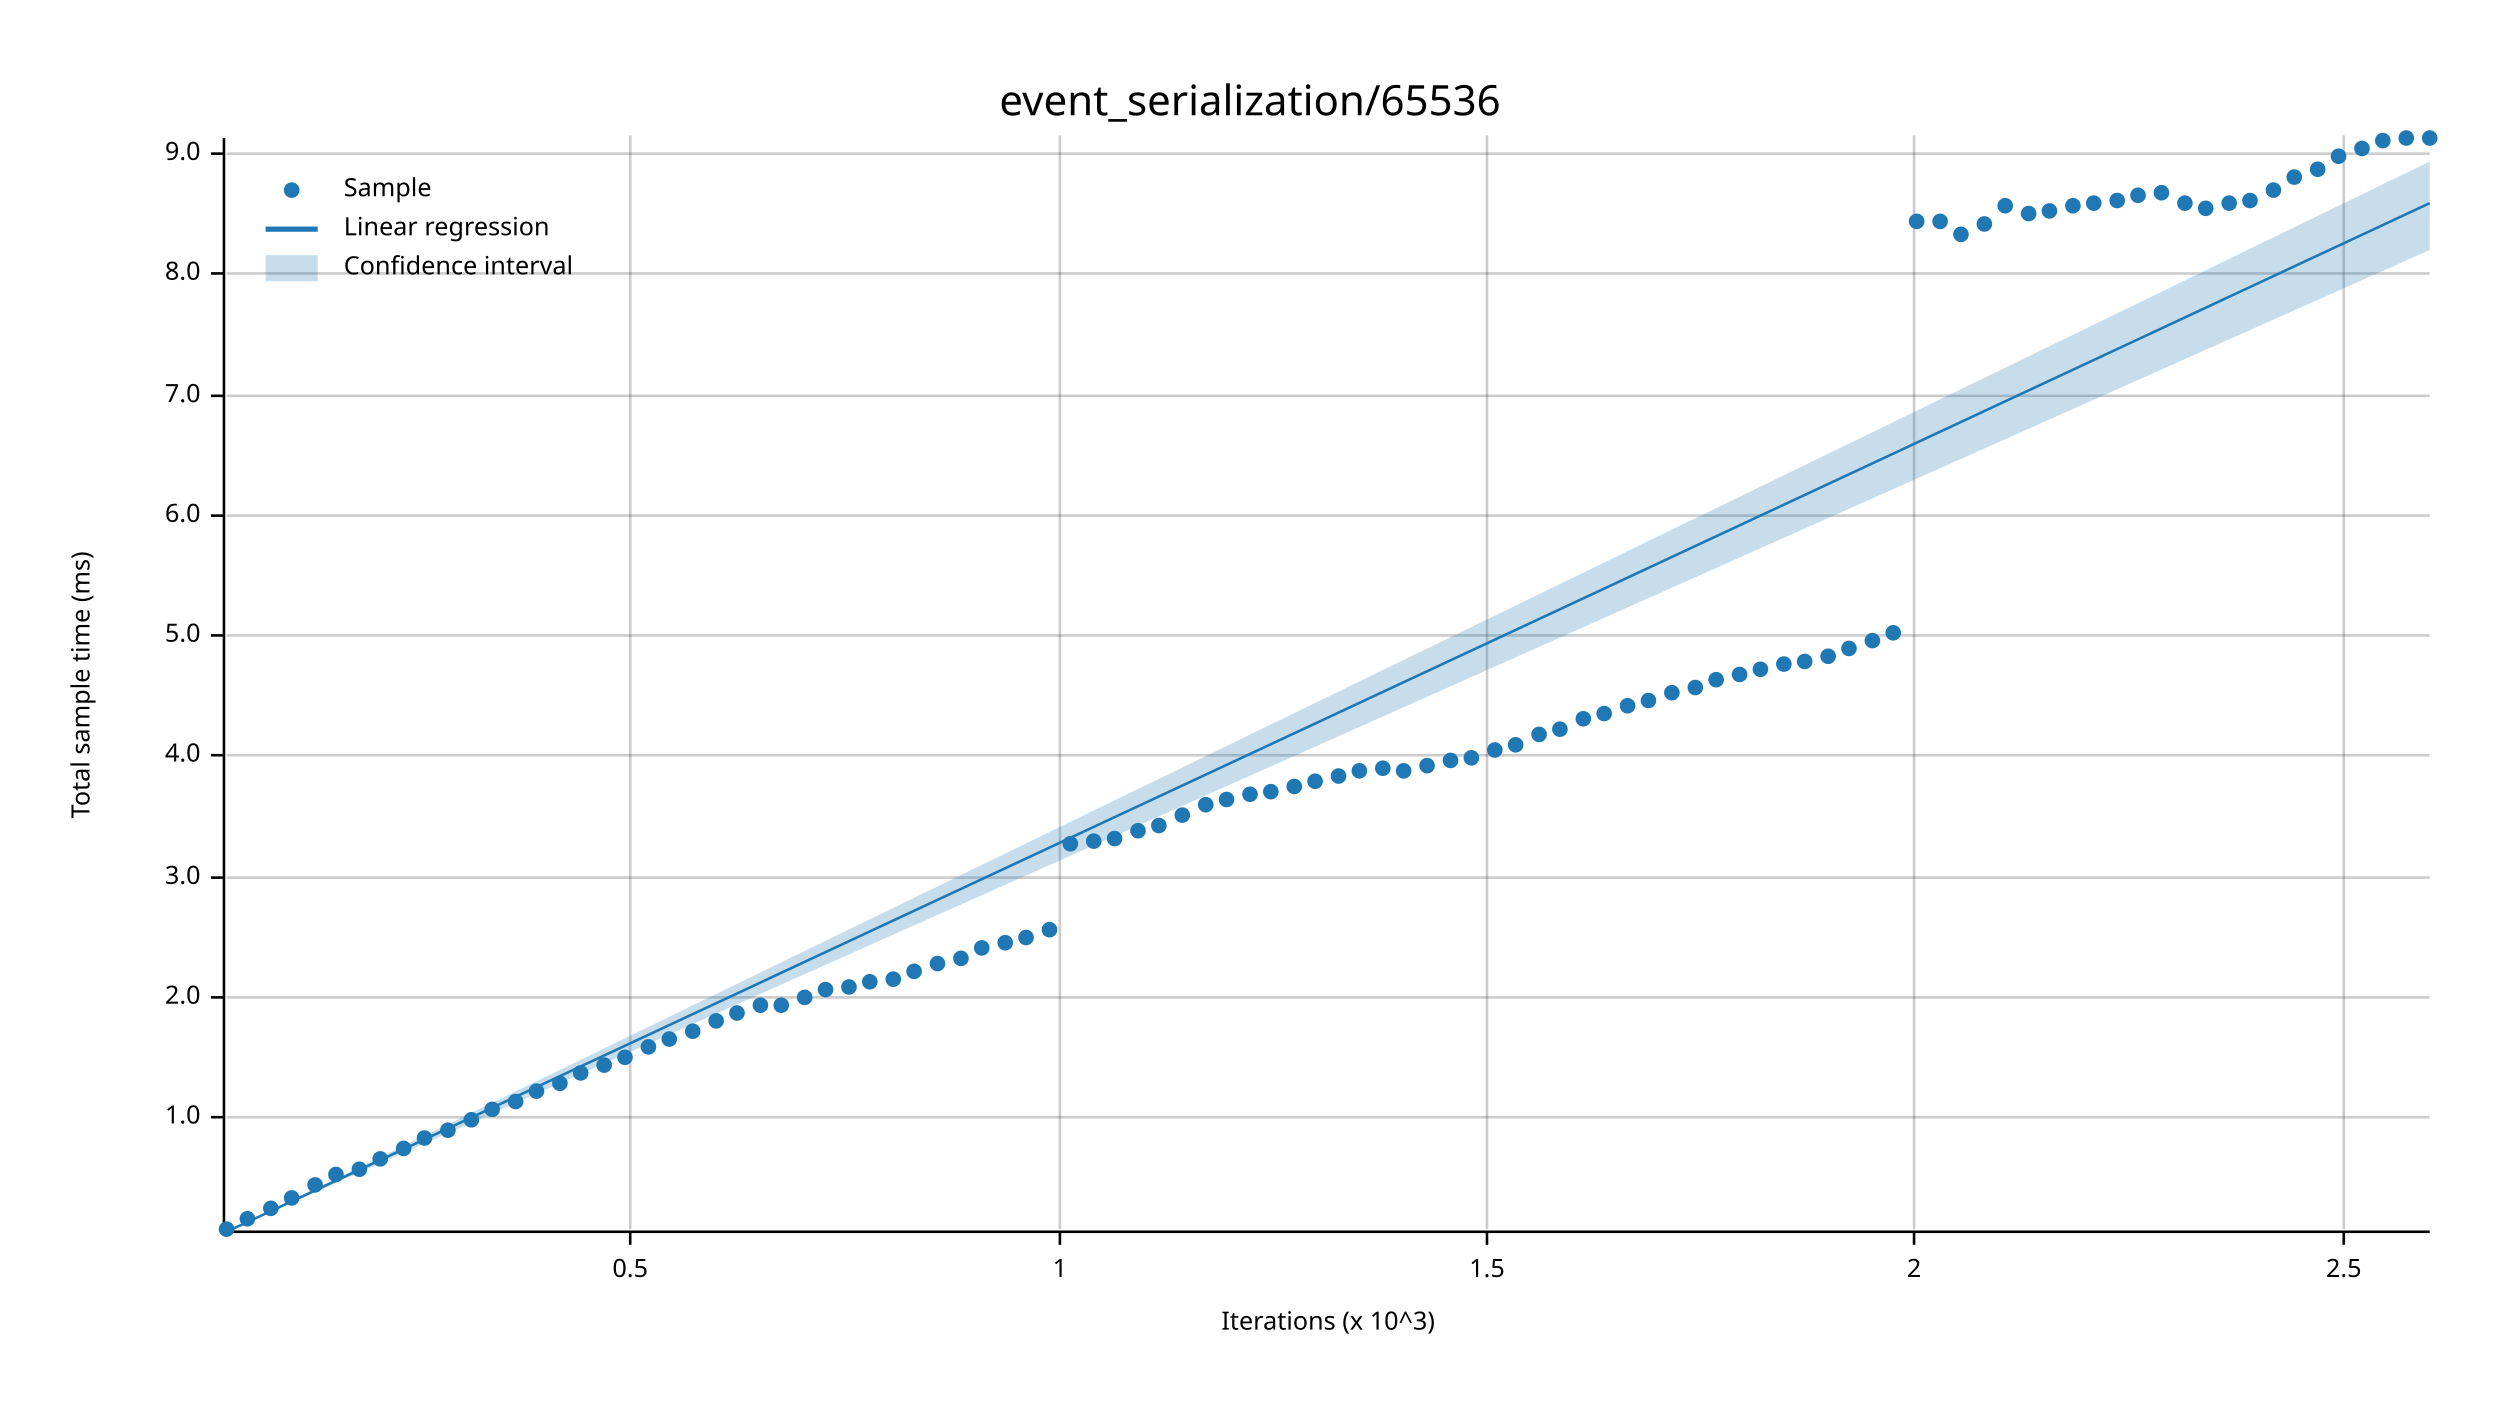
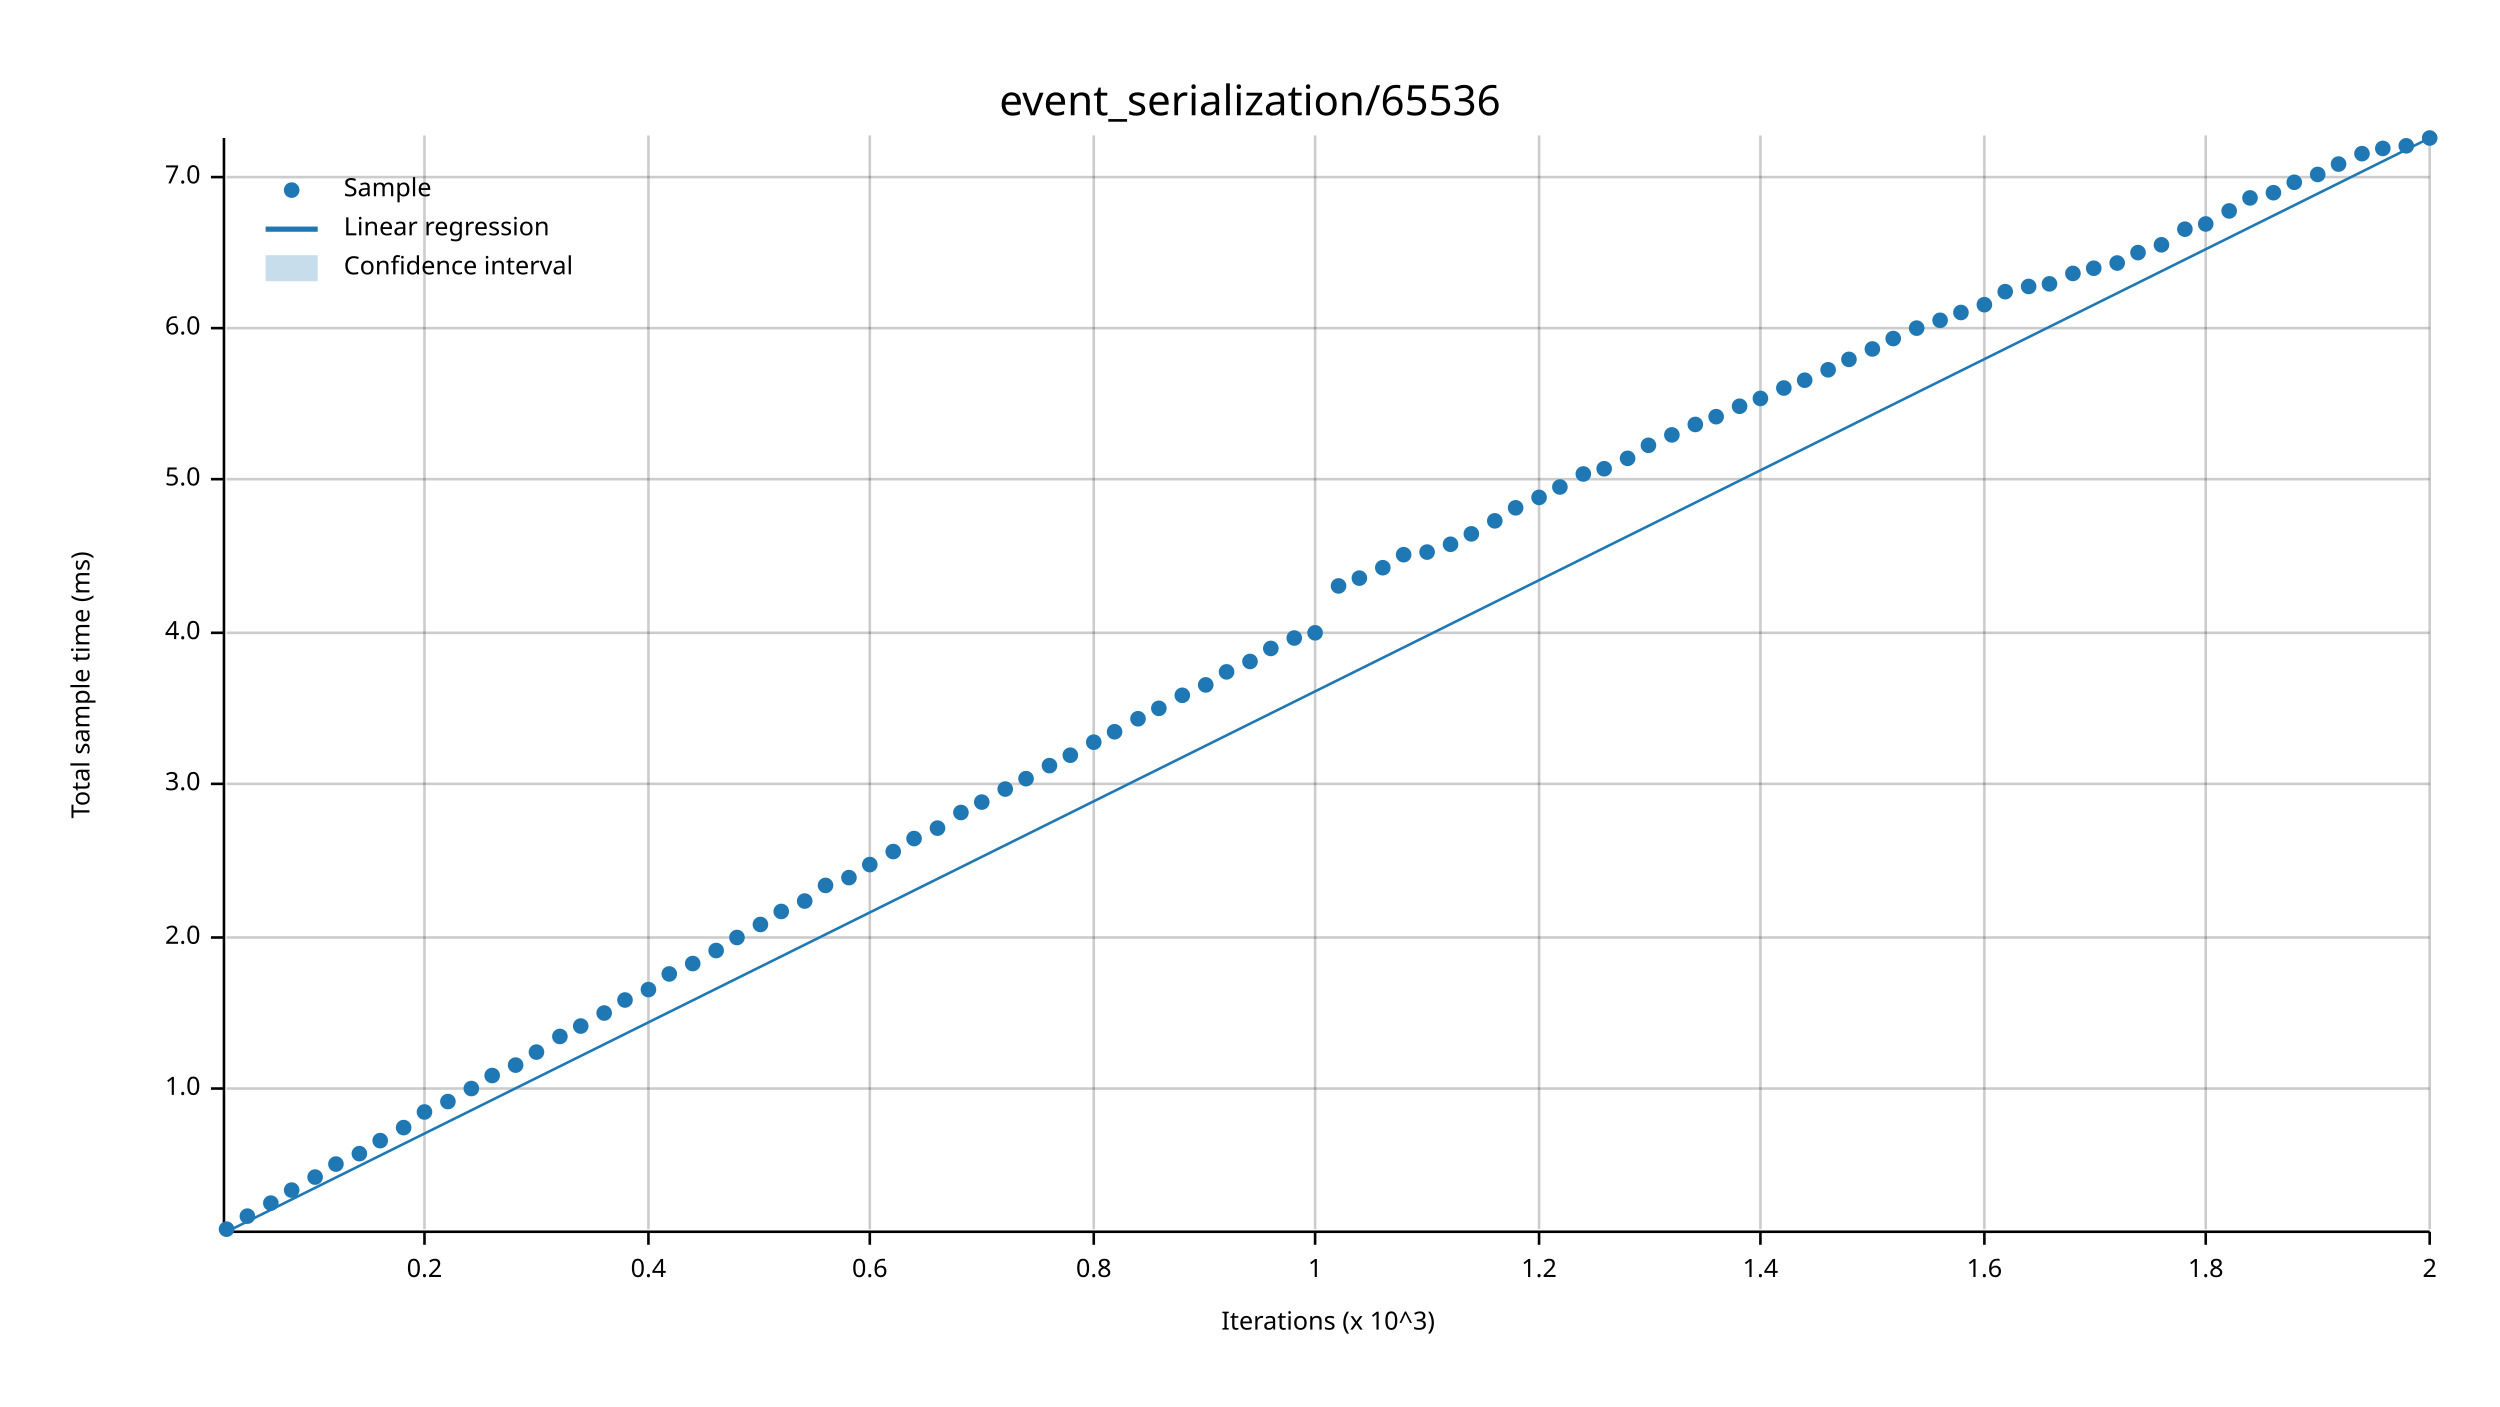
<svg xmlns="http://www.w3.org/2000/svg" width="960" height="540" viewBox="0 0 960 540">
  <text x="480" y="32" dy="0.76em" text-anchor="middle" font-family="sans-serif" font-size="16.129" opacity="1" fill="#000000">
event_serialization/65536
</text>
  <text x="27" y="263" dy="0.76em" text-anchor="middle" font-family="sans-serif" font-size="9.677" opacity="1" fill="#000000" transform="rotate(270, 27, 263)">
Total sample time (ms)
</text>
  <text x="510" y="513" dy="-0.5ex" text-anchor="middle" font-family="sans-serif" font-size="9.677" opacity="1" fill="#000000">
Iterations (x 10^3)
</text>
-   <line opacity="0.2" stroke="#000000" stroke-width="1" x1="242" y1="472" x2="242" y2="52" />
-   <line opacity="0.2" stroke="#000000" stroke-width="1" x1="407" y1="472" x2="407" y2="52" />
-   <line opacity="0.2" stroke="#000000" stroke-width="1" x1="571" y1="472" x2="571" y2="52" />
-   <line opacity="0.2" stroke="#000000" stroke-width="1" x1="735" y1="472" x2="735" y2="52" />
-   <line opacity="0.2" stroke="#000000" stroke-width="1" x1="900" y1="472" x2="900" y2="52" />
-   <line opacity="0.2" stroke="#000000" stroke-width="1" x1="87" y1="429" x2="933" y2="429" />
-   <line opacity="0.2" stroke="#000000" stroke-width="1" x1="87" y1="383" x2="933" y2="383" />
-   <line opacity="0.2" stroke="#000000" stroke-width="1" x1="87" y1="337" x2="933" y2="337" />
-   <line opacity="0.2" stroke="#000000" stroke-width="1" x1="87" y1="290" x2="933" y2="290" />
-   <line opacity="0.2" stroke="#000000" stroke-width="1" x1="87" y1="244" x2="933" y2="244" />
-   <line opacity="0.2" stroke="#000000" stroke-width="1" x1="87" y1="198" x2="933" y2="198" />
-   <line opacity="0.2" stroke="#000000" stroke-width="1" x1="87" y1="152" x2="933" y2="152" />
-   <line opacity="0.2" stroke="#000000" stroke-width="1" x1="87" y1="105" x2="933" y2="105" />
-   <line opacity="0.2" stroke="#000000" stroke-width="1" x1="87" y1="59" x2="933" y2="59" />
+   <line opacity="0.2" stroke="#000000" stroke-width="1" x1="163" y1="472" x2="163" y2="52" />
+   <line opacity="0.2" stroke="#000000" stroke-width="1" x1="249" y1="472" x2="249" y2="52" />
+   <line opacity="0.2" stroke="#000000" stroke-width="1" x1="334" y1="472" x2="334" y2="52" />
+   <line opacity="0.2" stroke="#000000" stroke-width="1" x1="420" y1="472" x2="420" y2="52" />
+   <line opacity="0.2" stroke="#000000" stroke-width="1" x1="505" y1="472" x2="505" y2="52" />
+   <line opacity="0.2" stroke="#000000" stroke-width="1" x1="591" y1="472" x2="591" y2="52" />
+   <line opacity="0.2" stroke="#000000" stroke-width="1" x1="676" y1="472" x2="676" y2="52" />
+   <line opacity="0.2" stroke="#000000" stroke-width="1" x1="762" y1="472" x2="762" y2="52" />
+   <line opacity="0.2" stroke="#000000" stroke-width="1" x1="847" y1="472" x2="847" y2="52" />
+   <line opacity="0.2" stroke="#000000" stroke-width="1" x1="933" y1="472" x2="933" y2="52" />
+   <line opacity="0.2" stroke="#000000" stroke-width="1" x1="87" y1="418" x2="933" y2="418" />
+   <line opacity="0.2" stroke="#000000" stroke-width="1" x1="87" y1="360" x2="933" y2="360" />
+   <line opacity="0.2" stroke="#000000" stroke-width="1" x1="87" y1="301" x2="933" y2="301" />
+   <line opacity="0.2" stroke="#000000" stroke-width="1" x1="87" y1="243" x2="933" y2="243" />
+   <line opacity="0.2" stroke="#000000" stroke-width="1" x1="87" y1="184" x2="933" y2="184" />
+   <line opacity="0.2" stroke="#000000" stroke-width="1" x1="87" y1="126" x2="933" y2="126" />
+   <line opacity="0.2" stroke="#000000" stroke-width="1" x1="87" y1="68" x2="933" y2="68" />
  <polyline fill="none" opacity="1" stroke="#000000" stroke-width="1" points="86,53 86,473 " />
-   <text x="77" y="429" dy="0.5ex" text-anchor="end" font-family="sans-serif" font-size="9.677" opacity="1" fill="#000000">
+   <text x="77" y="418" dy="0.5ex" text-anchor="end" font-family="sans-serif" font-size="9.677" opacity="1" fill="#000000">
1.0
</text>
-   <polyline fill="none" opacity="1" stroke="#000000" stroke-width="1" points="81,429 86,429 " />
-   <text x="77" y="383" dy="0.5ex" text-anchor="end" font-family="sans-serif" font-size="9.677" opacity="1" fill="#000000">
+   <polyline fill="none" opacity="1" stroke="#000000" stroke-width="1" points="81,418 86,418 " />
+   <text x="77" y="360" dy="0.5ex" text-anchor="end" font-family="sans-serif" font-size="9.677" opacity="1" fill="#000000">
2.0
</text>
-   <polyline fill="none" opacity="1" stroke="#000000" stroke-width="1" points="81,383 86,383 " />
-   <text x="77" y="337" dy="0.5ex" text-anchor="end" font-family="sans-serif" font-size="9.677" opacity="1" fill="#000000">
+   <polyline fill="none" opacity="1" stroke="#000000" stroke-width="1" points="81,360 86,360 " />
+   <text x="77" y="301" dy="0.5ex" text-anchor="end" font-family="sans-serif" font-size="9.677" opacity="1" fill="#000000">
3.0
</text>
-   <polyline fill="none" opacity="1" stroke="#000000" stroke-width="1" points="81,337 86,337 " />
-   <text x="77" y="290" dy="0.5ex" text-anchor="end" font-family="sans-serif" font-size="9.677" opacity="1" fill="#000000">
+   <polyline fill="none" opacity="1" stroke="#000000" stroke-width="1" points="81,301 86,301 " />
+   <text x="77" y="243" dy="0.5ex" text-anchor="end" font-family="sans-serif" font-size="9.677" opacity="1" fill="#000000">
4.0
</text>
-   <polyline fill="none" opacity="1" stroke="#000000" stroke-width="1" points="81,290 86,290 " />
-   <text x="77" y="244" dy="0.5ex" text-anchor="end" font-family="sans-serif" font-size="9.677" opacity="1" fill="#000000">
+   <polyline fill="none" opacity="1" stroke="#000000" stroke-width="1" points="81,243 86,243 " />
+   <text x="77" y="184" dy="0.5ex" text-anchor="end" font-family="sans-serif" font-size="9.677" opacity="1" fill="#000000">
5.0
</text>
-   <polyline fill="none" opacity="1" stroke="#000000" stroke-width="1" points="81,244 86,244 " />
-   <text x="77" y="198" dy="0.5ex" text-anchor="end" font-family="sans-serif" font-size="9.677" opacity="1" fill="#000000">
+   <polyline fill="none" opacity="1" stroke="#000000" stroke-width="1" points="81,184 86,184 " />
+   <text x="77" y="126" dy="0.5ex" text-anchor="end" font-family="sans-serif" font-size="9.677" opacity="1" fill="#000000">
6.0
</text>
-   <polyline fill="none" opacity="1" stroke="#000000" stroke-width="1" points="81,198 86,198 " />
-   <text x="77" y="152" dy="0.5ex" text-anchor="end" font-family="sans-serif" font-size="9.677" opacity="1" fill="#000000">
+   <polyline fill="none" opacity="1" stroke="#000000" stroke-width="1" points="81,126 86,126 " />
+   <text x="77" y="68" dy="0.5ex" text-anchor="end" font-family="sans-serif" font-size="9.677" opacity="1" fill="#000000">
7.0
</text>
-   <polyline fill="none" opacity="1" stroke="#000000" stroke-width="1" points="81,152 86,152 " />
-   <text x="77" y="105" dy="0.5ex" text-anchor="end" font-family="sans-serif" font-size="9.677" opacity="1" fill="#000000">
- 8.0
- </text>
-   <polyline fill="none" opacity="1" stroke="#000000" stroke-width="1" points="81,105 86,105 " />
-   <text x="77" y="59" dy="0.5ex" text-anchor="end" font-family="sans-serif" font-size="9.677" opacity="1" fill="#000000">
- 9.0
- </text>
-   <polyline fill="none" opacity="1" stroke="#000000" stroke-width="1" points="81,59 86,59 " />
+   <polyline fill="none" opacity="1" stroke="#000000" stroke-width="1" points="81,68 86,68 " />
  <polyline fill="none" opacity="1" stroke="#000000" stroke-width="1" points="87,473 933,473 " />
-   <text x="242" y="483" dy="0.76em" text-anchor="middle" font-family="sans-serif" font-size="9.677" opacity="1" fill="#000000">
- 0.5
- </text>
-   <polyline fill="none" opacity="1" stroke="#000000" stroke-width="1" points="242,473 242,478 " />
-   <text x="407" y="483" dy="0.76em" text-anchor="middle" font-family="sans-serif" font-size="9.677" opacity="1" fill="#000000">
+   <text x="163" y="483" dy="0.76em" text-anchor="middle" font-family="sans-serif" font-size="9.677" opacity="1" fill="#000000">
+ 0.2
+ </text>
+   <polyline fill="none" opacity="1" stroke="#000000" stroke-width="1" points="163,473 163,478 " />
+   <text x="249" y="483" dy="0.76em" text-anchor="middle" font-family="sans-serif" font-size="9.677" opacity="1" fill="#000000">
+ 0.4
+ </text>
+   <polyline fill="none" opacity="1" stroke="#000000" stroke-width="1" points="249,473 249,478 " />
+   <text x="334" y="483" dy="0.76em" text-anchor="middle" font-family="sans-serif" font-size="9.677" opacity="1" fill="#000000">
+ 0.6
+ </text>
+   <polyline fill="none" opacity="1" stroke="#000000" stroke-width="1" points="334,473 334,478 " />
+   <text x="420" y="483" dy="0.76em" text-anchor="middle" font-family="sans-serif" font-size="9.677" opacity="1" fill="#000000">
+ 0.8
+ </text>
+   <polyline fill="none" opacity="1" stroke="#000000" stroke-width="1" points="420,473 420,478 " />
+   <text x="505" y="483" dy="0.76em" text-anchor="middle" font-family="sans-serif" font-size="9.677" opacity="1" fill="#000000">
1
</text>
-   <polyline fill="none" opacity="1" stroke="#000000" stroke-width="1" points="407,473 407,478 " />
-   <text x="571" y="483" dy="0.76em" text-anchor="middle" font-family="sans-serif" font-size="9.677" opacity="1" fill="#000000">
- 1.5
- </text>
-   <polyline fill="none" opacity="1" stroke="#000000" stroke-width="1" points="571,473 571,478 " />
-   <text x="735" y="483" dy="0.76em" text-anchor="middle" font-family="sans-serif" font-size="9.677" opacity="1" fill="#000000">
+   <polyline fill="none" opacity="1" stroke="#000000" stroke-width="1" points="505,473 505,478 " />
+   <text x="591" y="483" dy="0.76em" text-anchor="middle" font-family="sans-serif" font-size="9.677" opacity="1" fill="#000000">
+ 1.2
+ </text>
+   <polyline fill="none" opacity="1" stroke="#000000" stroke-width="1" points="591,473 591,478 " />
+   <text x="676" y="483" dy="0.76em" text-anchor="middle" font-family="sans-serif" font-size="9.677" opacity="1" fill="#000000">
+ 1.4
+ </text>
+   <polyline fill="none" opacity="1" stroke="#000000" stroke-width="1" points="676,473 676,478 " />
+   <text x="762" y="483" dy="0.76em" text-anchor="middle" font-family="sans-serif" font-size="9.677" opacity="1" fill="#000000">
+ 1.6
+ </text>
+   <polyline fill="none" opacity="1" stroke="#000000" stroke-width="1" points="762,473 762,478 " />
+   <text x="847" y="483" dy="0.76em" text-anchor="middle" font-family="sans-serif" font-size="9.677" opacity="1" fill="#000000">
+ 1.8
+ </text>
+   <polyline fill="none" opacity="1" stroke="#000000" stroke-width="1" points="847,473 847,478 " />
+   <text x="933" y="483" dy="0.76em" text-anchor="middle" font-family="sans-serif" font-size="9.677" opacity="1" fill="#000000">
2
</text>
-   <polyline fill="none" opacity="1" stroke="#000000" stroke-width="1" points="735,473 735,478 " />
-   <text x="900" y="483" dy="0.76em" text-anchor="middle" font-family="sans-serif" font-size="9.677" opacity="1" fill="#000000">
- 2.5
- </text>
-   <polyline fill="none" opacity="1" stroke="#000000" stroke-width="1" points="900,473 900,478 " />
+   <polyline fill="none" opacity="1" stroke="#000000" stroke-width="1" points="933,473 933,478 " />
  <circle cx="87" cy="472" r="3" opacity="1" fill="#1F78B4" stroke="none" stroke-width="1" />
-   <circle cx="95" cy="468" r="3" opacity="1" fill="#1F78B4" stroke="none" stroke-width="1" />
-   <circle cx="104" cy="464" r="3" opacity="1" fill="#1F78B4" stroke="none" stroke-width="1" />
-   <circle cx="112" cy="460" r="3" opacity="1" fill="#1F78B4" stroke="none" stroke-width="1" />
-   <circle cx="121" cy="455" r="3" opacity="1" fill="#1F78B4" stroke="none" stroke-width="1" />
-   <circle cx="129" cy="451" r="3" opacity="1" fill="#1F78B4" stroke="none" stroke-width="1" />
-   <circle cx="138" cy="449" r="3" opacity="1" fill="#1F78B4" stroke="none" stroke-width="1" />
-   <circle cx="146" cy="445" r="3" opacity="1" fill="#1F78B4" stroke="none" stroke-width="1" />
-   <circle cx="155" cy="441" r="3" opacity="1" fill="#1F78B4" stroke="none" stroke-width="1" />
-   <circle cx="163" cy="437" r="3" opacity="1" fill="#1F78B4" stroke="none" stroke-width="1" />
-   <circle cx="172" cy="434" r="3" opacity="1" fill="#1F78B4" stroke="none" stroke-width="1" />
-   <circle cx="181" cy="430" r="3" opacity="1" fill="#1F78B4" stroke="none" stroke-width="1" />
-   <circle cx="189" cy="426" r="3" opacity="1" fill="#1F78B4" stroke="none" stroke-width="1" />
-   <circle cx="198" cy="423" r="3" opacity="1" fill="#1F78B4" stroke="none" stroke-width="1" />
-   <circle cx="206" cy="419" r="3" opacity="1" fill="#1F78B4" stroke="none" stroke-width="1" />
-   <circle cx="215" cy="416" r="3" opacity="1" fill="#1F78B4" stroke="none" stroke-width="1" />
-   <circle cx="223" cy="412" r="3" opacity="1" fill="#1F78B4" stroke="none" stroke-width="1" />
-   <circle cx="232" cy="409" r="3" opacity="1" fill="#1F78B4" stroke="none" stroke-width="1" />
-   <circle cx="240" cy="406" r="3" opacity="1" fill="#1F78B4" stroke="none" stroke-width="1" />
-   <circle cx="249" cy="402" r="3" opacity="1" fill="#1F78B4" stroke="none" stroke-width="1" />
-   <circle cx="257" cy="399" r="3" opacity="1" fill="#1F78B4" stroke="none" stroke-width="1" />
-   <circle cx="266" cy="396" r="3" opacity="1" fill="#1F78B4" stroke="none" stroke-width="1" />
-   <circle cx="275" cy="392" r="3" opacity="1" fill="#1F78B4" stroke="none" stroke-width="1" />
-   <circle cx="283" cy="389" r="3" opacity="1" fill="#1F78B4" stroke="none" stroke-width="1" />
-   <circle cx="292" cy="386" r="3" opacity="1" fill="#1F78B4" stroke="none" stroke-width="1" />
-   <circle cx="300" cy="386" r="3" opacity="1" fill="#1F78B4" stroke="none" stroke-width="1" />
-   <circle cx="309" cy="383" r="3" opacity="1" fill="#1F78B4" stroke="none" stroke-width="1" />
-   <circle cx="317" cy="380" r="3" opacity="1" fill="#1F78B4" stroke="none" stroke-width="1" />
-   <circle cx="326" cy="379" r="3" opacity="1" fill="#1F78B4" stroke="none" stroke-width="1" />
-   <circle cx="334" cy="377" r="3" opacity="1" fill="#1F78B4" stroke="none" stroke-width="1" />
-   <circle cx="343" cy="376" r="3" opacity="1" fill="#1F78B4" stroke="none" stroke-width="1" />
-   <circle cx="351" cy="373" r="3" opacity="1" fill="#1F78B4" stroke="none" stroke-width="1" />
-   <circle cx="360" cy="370" r="3" opacity="1" fill="#1F78B4" stroke="none" stroke-width="1" />
-   <circle cx="369" cy="368" r="3" opacity="1" fill="#1F78B4" stroke="none" stroke-width="1" />
-   <circle cx="377" cy="364" r="3" opacity="1" fill="#1F78B4" stroke="none" stroke-width="1" />
-   <circle cx="386" cy="362" r="3" opacity="1" fill="#1F78B4" stroke="none" stroke-width="1" />
-   <circle cx="394" cy="360" r="3" opacity="1" fill="#1F78B4" stroke="none" stroke-width="1" />
-   <circle cx="403" cy="357" r="3" opacity="1" fill="#1F78B4" stroke="none" stroke-width="1" />
-   <circle cx="411" cy="324" r="3" opacity="1" fill="#1F78B4" stroke="none" stroke-width="1" />
-   <circle cx="420" cy="323" r="3" opacity="1" fill="#1F78B4" stroke="none" stroke-width="1" />
-   <circle cx="428" cy="322" r="3" opacity="1" fill="#1F78B4" stroke="none" stroke-width="1" />
-   <circle cx="437" cy="319" r="3" opacity="1" fill="#1F78B4" stroke="none" stroke-width="1" />
-   <circle cx="445" cy="317" r="3" opacity="1" fill="#1F78B4" stroke="none" stroke-width="1" />
-   <circle cx="454" cy="313" r="3" opacity="1" fill="#1F78B4" stroke="none" stroke-width="1" />
-   <circle cx="463" cy="309" r="3" opacity="1" fill="#1F78B4" stroke="none" stroke-width="1" />
-   <circle cx="471" cy="307" r="3" opacity="1" fill="#1F78B4" stroke="none" stroke-width="1" />
-   <circle cx="480" cy="305" r="3" opacity="1" fill="#1F78B4" stroke="none" stroke-width="1" />
-   <circle cx="488" cy="304" r="3" opacity="1" fill="#1F78B4" stroke="none" stroke-width="1" />
-   <circle cx="497" cy="302" r="3" opacity="1" fill="#1F78B4" stroke="none" stroke-width="1" />
-   <circle cx="505" cy="300" r="3" opacity="1" fill="#1F78B4" stroke="none" stroke-width="1" />
-   <circle cx="514" cy="298" r="3" opacity="1" fill="#1F78B4" stroke="none" stroke-width="1" />
-   <circle cx="522" cy="296" r="3" opacity="1" fill="#1F78B4" stroke="none" stroke-width="1" />
-   <circle cx="531" cy="295" r="3" opacity="1" fill="#1F78B4" stroke="none" stroke-width="1" />
-   <circle cx="539" cy="296" r="3" opacity="1" fill="#1F78B4" stroke="none" stroke-width="1" />
-   <circle cx="548" cy="294" r="3" opacity="1" fill="#1F78B4" stroke="none" stroke-width="1" />
-   <circle cx="557" cy="292" r="3" opacity="1" fill="#1F78B4" stroke="none" stroke-width="1" />
-   <circle cx="565" cy="291" r="3" opacity="1" fill="#1F78B4" stroke="none" stroke-width="1" />
-   <circle cx="574" cy="288" r="3" opacity="1" fill="#1F78B4" stroke="none" stroke-width="1" />
-   <circle cx="582" cy="286" r="3" opacity="1" fill="#1F78B4" stroke="none" stroke-width="1" />
-   <circle cx="591" cy="282" r="3" opacity="1" fill="#1F78B4" stroke="none" stroke-width="1" />
-   <circle cx="599" cy="280" r="3" opacity="1" fill="#1F78B4" stroke="none" stroke-width="1" />
-   <circle cx="608" cy="276" r="3" opacity="1" fill="#1F78B4" stroke="none" stroke-width="1" />
-   <circle cx="616" cy="274" r="3" opacity="1" fill="#1F78B4" stroke="none" stroke-width="1" />
-   <circle cx="625" cy="271" r="3" opacity="1" fill="#1F78B4" stroke="none" stroke-width="1" />
-   <circle cx="633" cy="269" r="3" opacity="1" fill="#1F78B4" stroke="none" stroke-width="1" />
-   <circle cx="642" cy="266" r="3" opacity="1" fill="#1F78B4" stroke="none" stroke-width="1" />
-   <circle cx="651" cy="264" r="3" opacity="1" fill="#1F78B4" stroke="none" stroke-width="1" />
-   <circle cx="659" cy="261" r="3" opacity="1" fill="#1F78B4" stroke="none" stroke-width="1" />
-   <circle cx="668" cy="259" r="3" opacity="1" fill="#1F78B4" stroke="none" stroke-width="1" />
-   <circle cx="676" cy="257" r="3" opacity="1" fill="#1F78B4" stroke="none" stroke-width="1" />
-   <circle cx="685" cy="255" r="3" opacity="1" fill="#1F78B4" stroke="none" stroke-width="1" />
-   <circle cx="693" cy="254" r="3" opacity="1" fill="#1F78B4" stroke="none" stroke-width="1" />
-   <circle cx="702" cy="252" r="3" opacity="1" fill="#1F78B4" stroke="none" stroke-width="1" />
-   <circle cx="710" cy="249" r="3" opacity="1" fill="#1F78B4" stroke="none" stroke-width="1" />
-   <circle cx="719" cy="246" r="3" opacity="1" fill="#1F78B4" stroke="none" stroke-width="1" />
-   <circle cx="727" cy="243" r="3" opacity="1" fill="#1F78B4" stroke="none" stroke-width="1" />
-   <circle cx="736" cy="85" r="3" opacity="1" fill="#1F78B4" stroke="none" stroke-width="1" />
-   <circle cx="745" cy="85" r="3" opacity="1" fill="#1F78B4" stroke="none" stroke-width="1" />
-   <circle cx="753" cy="90" r="3" opacity="1" fill="#1F78B4" stroke="none" stroke-width="1" />
-   <circle cx="762" cy="86" r="3" opacity="1" fill="#1F78B4" stroke="none" stroke-width="1" />
-   <circle cx="770" cy="79" r="3" opacity="1" fill="#1F78B4" stroke="none" stroke-width="1" />
-   <circle cx="779" cy="82" r="3" opacity="1" fill="#1F78B4" stroke="none" stroke-width="1" />
-   <circle cx="787" cy="81" r="3" opacity="1" fill="#1F78B4" stroke="none" stroke-width="1" />
-   <circle cx="796" cy="79" r="3" opacity="1" fill="#1F78B4" stroke="none" stroke-width="1" />
-   <circle cx="804" cy="78" r="3" opacity="1" fill="#1F78B4" stroke="none" stroke-width="1" />
-   <circle cx="813" cy="77" r="3" opacity="1" fill="#1F78B4" stroke="none" stroke-width="1" />
-   <circle cx="821" cy="75" r="3" opacity="1" fill="#1F78B4" stroke="none" stroke-width="1" />
-   <circle cx="830" cy="74" r="3" opacity="1" fill="#1F78B4" stroke="none" stroke-width="1" />
-   <circle cx="839" cy="78" r="3" opacity="1" fill="#1F78B4" stroke="none" stroke-width="1" />
-   <circle cx="847" cy="80" r="3" opacity="1" fill="#1F78B4" stroke="none" stroke-width="1" />
-   <circle cx="856" cy="78" r="3" opacity="1" fill="#1F78B4" stroke="none" stroke-width="1" />
-   <circle cx="864" cy="77" r="3" opacity="1" fill="#1F78B4" stroke="none" stroke-width="1" />
-   <circle cx="873" cy="73" r="3" opacity="1" fill="#1F78B4" stroke="none" stroke-width="1" />
-   <circle cx="881" cy="68" r="3" opacity="1" fill="#1F78B4" stroke="none" stroke-width="1" />
-   <circle cx="890" cy="65" r="3" opacity="1" fill="#1F78B4" stroke="none" stroke-width="1" />
-   <circle cx="898" cy="60" r="3" opacity="1" fill="#1F78B4" stroke="none" stroke-width="1" />
-   <circle cx="907" cy="57" r="3" opacity="1" fill="#1F78B4" stroke="none" stroke-width="1" />
-   <circle cx="915" cy="54" r="3" opacity="1" fill="#1F78B4" stroke="none" stroke-width="1" />
-   <circle cx="924" cy="53" r="3" opacity="1" fill="#1F78B4" stroke="none" stroke-width="1" />
+   <circle cx="95" cy="467" r="3" opacity="1" fill="#1F78B4" stroke="none" stroke-width="1" />
+   <circle cx="104" cy="462" r="3" opacity="1" fill="#1F78B4" stroke="none" stroke-width="1" />
+   <circle cx="112" cy="457" r="3" opacity="1" fill="#1F78B4" stroke="none" stroke-width="1" />
+   <circle cx="121" cy="452" r="3" opacity="1" fill="#1F78B4" stroke="none" stroke-width="1" />
+   <circle cx="129" cy="447" r="3" opacity="1" fill="#1F78B4" stroke="none" stroke-width="1" />
+   <circle cx="138" cy="443" r="3" opacity="1" fill="#1F78B4" stroke="none" stroke-width="1" />
+   <circle cx="146" cy="438" r="3" opacity="1" fill="#1F78B4" stroke="none" stroke-width="1" />
+   <circle cx="155" cy="433" r="3" opacity="1" fill="#1F78B4" stroke="none" stroke-width="1" />
+   <circle cx="163" cy="427" r="3" opacity="1" fill="#1F78B4" stroke="none" stroke-width="1" />
+   <circle cx="172" cy="423" r="3" opacity="1" fill="#1F78B4" stroke="none" stroke-width="1" />
+   <circle cx="181" cy="418" r="3" opacity="1" fill="#1F78B4" stroke="none" stroke-width="1" />
+   <circle cx="189" cy="413" r="3" opacity="1" fill="#1F78B4" stroke="none" stroke-width="1" />
+   <circle cx="198" cy="409" r="3" opacity="1" fill="#1F78B4" stroke="none" stroke-width="1" />
+   <circle cx="206" cy="404" r="3" opacity="1" fill="#1F78B4" stroke="none" stroke-width="1" />
+   <circle cx="215" cy="398" r="3" opacity="1" fill="#1F78B4" stroke="none" stroke-width="1" />
+   <circle cx="223" cy="394" r="3" opacity="1" fill="#1F78B4" stroke="none" stroke-width="1" />
+   <circle cx="232" cy="389" r="3" opacity="1" fill="#1F78B4" stroke="none" stroke-width="1" />
+   <circle cx="240" cy="384" r="3" opacity="1" fill="#1F78B4" stroke="none" stroke-width="1" />
+   <circle cx="249" cy="380" r="3" opacity="1" fill="#1F78B4" stroke="none" stroke-width="1" />
+   <circle cx="257" cy="374" r="3" opacity="1" fill="#1F78B4" stroke="none" stroke-width="1" />
+   <circle cx="266" cy="370" r="3" opacity="1" fill="#1F78B4" stroke="none" stroke-width="1" />
+   <circle cx="275" cy="365" r="3" opacity="1" fill="#1F78B4" stroke="none" stroke-width="1" />
+   <circle cx="283" cy="360" r="3" opacity="1" fill="#1F78B4" stroke="none" stroke-width="1" />
+   <circle cx="292" cy="355" r="3" opacity="1" fill="#1F78B4" stroke="none" stroke-width="1" />
+   <circle cx="300" cy="350" r="3" opacity="1" fill="#1F78B4" stroke="none" stroke-width="1" />
+   <circle cx="309" cy="346" r="3" opacity="1" fill="#1F78B4" stroke="none" stroke-width="1" />
+   <circle cx="317" cy="340" r="3" opacity="1" fill="#1F78B4" stroke="none" stroke-width="1" />
+   <circle cx="326" cy="337" r="3" opacity="1" fill="#1F78B4" stroke="none" stroke-width="1" />
+   <circle cx="334" cy="332" r="3" opacity="1" fill="#1F78B4" stroke="none" stroke-width="1" />
+   <circle cx="343" cy="327" r="3" opacity="1" fill="#1F78B4" stroke="none" stroke-width="1" />
+   <circle cx="351" cy="322" r="3" opacity="1" fill="#1F78B4" stroke="none" stroke-width="1" />
+   <circle cx="360" cy="318" r="3" opacity="1" fill="#1F78B4" stroke="none" stroke-width="1" />
+   <circle cx="369" cy="312" r="3" opacity="1" fill="#1F78B4" stroke="none" stroke-width="1" />
+   <circle cx="377" cy="308" r="3" opacity="1" fill="#1F78B4" stroke="none" stroke-width="1" />
+   <circle cx="386" cy="303" r="3" opacity="1" fill="#1F78B4" stroke="none" stroke-width="1" />
+   <circle cx="394" cy="299" r="3" opacity="1" fill="#1F78B4" stroke="none" stroke-width="1" />
+   <circle cx="403" cy="294" r="3" opacity="1" fill="#1F78B4" stroke="none" stroke-width="1" />
+   <circle cx="411" cy="290" r="3" opacity="1" fill="#1F78B4" stroke="none" stroke-width="1" />
+   <circle cx="420" cy="285" r="3" opacity="1" fill="#1F78B4" stroke="none" stroke-width="1" />
+   <circle cx="428" cy="281" r="3" opacity="1" fill="#1F78B4" stroke="none" stroke-width="1" />
+   <circle cx="437" cy="276" r="3" opacity="1" fill="#1F78B4" stroke="none" stroke-width="1" />
+   <circle cx="445" cy="272" r="3" opacity="1" fill="#1F78B4" stroke="none" stroke-width="1" />
+   <circle cx="454" cy="267" r="3" opacity="1" fill="#1F78B4" stroke="none" stroke-width="1" />
+   <circle cx="463" cy="263" r="3" opacity="1" fill="#1F78B4" stroke="none" stroke-width="1" />
+   <circle cx="471" cy="258" r="3" opacity="1" fill="#1F78B4" stroke="none" stroke-width="1" />
+   <circle cx="480" cy="254" r="3" opacity="1" fill="#1F78B4" stroke="none" stroke-width="1" />
+   <circle cx="488" cy="249" r="3" opacity="1" fill="#1F78B4" stroke="none" stroke-width="1" />
+   <circle cx="497" cy="245" r="3" opacity="1" fill="#1F78B4" stroke="none" stroke-width="1" />
+   <circle cx="505" cy="243" r="3" opacity="1" fill="#1F78B4" stroke="none" stroke-width="1" />
+   <circle cx="514" cy="225" r="3" opacity="1" fill="#1F78B4" stroke="none" stroke-width="1" />
+   <circle cx="522" cy="222" r="3" opacity="1" fill="#1F78B4" stroke="none" stroke-width="1" />
+   <circle cx="531" cy="218" r="3" opacity="1" fill="#1F78B4" stroke="none" stroke-width="1" />
+   <circle cx="539" cy="213" r="3" opacity="1" fill="#1F78B4" stroke="none" stroke-width="1" />
+   <circle cx="548" cy="212" r="3" opacity="1" fill="#1F78B4" stroke="none" stroke-width="1" />
+   <circle cx="557" cy="209" r="3" opacity="1" fill="#1F78B4" stroke="none" stroke-width="1" />
+   <circle cx="565" cy="205" r="3" opacity="1" fill="#1F78B4" stroke="none" stroke-width="1" />
+   <circle cx="574" cy="200" r="3" opacity="1" fill="#1F78B4" stroke="none" stroke-width="1" />
+   <circle cx="582" cy="195" r="3" opacity="1" fill="#1F78B4" stroke="none" stroke-width="1" />
+   <circle cx="591" cy="191" r="3" opacity="1" fill="#1F78B4" stroke="none" stroke-width="1" />
+   <circle cx="599" cy="187" r="3" opacity="1" fill="#1F78B4" stroke="none" stroke-width="1" />
+   <circle cx="608" cy="182" r="3" opacity="1" fill="#1F78B4" stroke="none" stroke-width="1" />
+   <circle cx="616" cy="180" r="3" opacity="1" fill="#1F78B4" stroke="none" stroke-width="1" />
+   <circle cx="625" cy="176" r="3" opacity="1" fill="#1F78B4" stroke="none" stroke-width="1" />
+   <circle cx="633" cy="171" r="3" opacity="1" fill="#1F78B4" stroke="none" stroke-width="1" />
+   <circle cx="642" cy="167" r="3" opacity="1" fill="#1F78B4" stroke="none" stroke-width="1" />
+   <circle cx="651" cy="163" r="3" opacity="1" fill="#1F78B4" stroke="none" stroke-width="1" />
+   <circle cx="659" cy="160" r="3" opacity="1" fill="#1F78B4" stroke="none" stroke-width="1" />
+   <circle cx="668" cy="156" r="3" opacity="1" fill="#1F78B4" stroke="none" stroke-width="1" />
+   <circle cx="676" cy="153" r="3" opacity="1" fill="#1F78B4" stroke="none" stroke-width="1" />
+   <circle cx="685" cy="149" r="3" opacity="1" fill="#1F78B4" stroke="none" stroke-width="1" />
+   <circle cx="693" cy="146" r="3" opacity="1" fill="#1F78B4" stroke="none" stroke-width="1" />
+   <circle cx="702" cy="142" r="3" opacity="1" fill="#1F78B4" stroke="none" stroke-width="1" />
+   <circle cx="710" cy="138" r="3" opacity="1" fill="#1F78B4" stroke="none" stroke-width="1" />
+   <circle cx="719" cy="134" r="3" opacity="1" fill="#1F78B4" stroke="none" stroke-width="1" />
+   <circle cx="727" cy="130" r="3" opacity="1" fill="#1F78B4" stroke="none" stroke-width="1" />
+   <circle cx="736" cy="126" r="3" opacity="1" fill="#1F78B4" stroke="none" stroke-width="1" />
+   <circle cx="745" cy="123" r="3" opacity="1" fill="#1F78B4" stroke="none" stroke-width="1" />
+   <circle cx="753" cy="120" r="3" opacity="1" fill="#1F78B4" stroke="none" stroke-width="1" />
+   <circle cx="762" cy="117" r="3" opacity="1" fill="#1F78B4" stroke="none" stroke-width="1" />
+   <circle cx="770" cy="112" r="3" opacity="1" fill="#1F78B4" stroke="none" stroke-width="1" />
+   <circle cx="779" cy="110" r="3" opacity="1" fill="#1F78B4" stroke="none" stroke-width="1" />
+   <circle cx="787" cy="109" r="3" opacity="1" fill="#1F78B4" stroke="none" stroke-width="1" />
+   <circle cx="796" cy="105" r="3" opacity="1" fill="#1F78B4" stroke="none" stroke-width="1" />
+   <circle cx="804" cy="103" r="3" opacity="1" fill="#1F78B4" stroke="none" stroke-width="1" />
+   <circle cx="813" cy="101" r="3" opacity="1" fill="#1F78B4" stroke="none" stroke-width="1" />
+   <circle cx="821" cy="97" r="3" opacity="1" fill="#1F78B4" stroke="none" stroke-width="1" />
+   <circle cx="830" cy="94" r="3" opacity="1" fill="#1F78B4" stroke="none" stroke-width="1" />
+   <circle cx="839" cy="88" r="3" opacity="1" fill="#1F78B4" stroke="none" stroke-width="1" />
+   <circle cx="847" cy="86" r="3" opacity="1" fill="#1F78B4" stroke="none" stroke-width="1" />
+   <circle cx="856" cy="81" r="3" opacity="1" fill="#1F78B4" stroke="none" stroke-width="1" />
+   <circle cx="864" cy="76" r="3" opacity="1" fill="#1F78B4" stroke="none" stroke-width="1" />
+   <circle cx="873" cy="74" r="3" opacity="1" fill="#1F78B4" stroke="none" stroke-width="1" />
+   <circle cx="881" cy="70" r="3" opacity="1" fill="#1F78B4" stroke="none" stroke-width="1" />
+   <circle cx="890" cy="67" r="3" opacity="1" fill="#1F78B4" stroke="none" stroke-width="1" />
+   <circle cx="898" cy="63" r="3" opacity="1" fill="#1F78B4" stroke="none" stroke-width="1" />
+   <circle cx="907" cy="59" r="3" opacity="1" fill="#1F78B4" stroke="none" stroke-width="1" />
+   <circle cx="915" cy="57" r="3" opacity="1" fill="#1F78B4" stroke="none" stroke-width="1" />
+   <circle cx="924" cy="56" r="3" opacity="1" fill="#1F78B4" stroke="none" stroke-width="1" />
  <circle cx="933" cy="53" r="3" opacity="1" fill="#1F78B4" stroke="none" stroke-width="1" />
-   <polyline fill="none" opacity="1" stroke="#1F78B4" stroke-width="1" points="87,473 933,78 " />
-   <polygon opacity="0.25" fill="#1F78B4" points="87,473 933,96 933,62 " />
+   <polyline fill="none" opacity="1" stroke="#1F78B4" stroke-width="1" points="87,473 933,53 " />
+   <polygon opacity="0.25" fill="#1F78B4" points="87,473 933,53 933,53 " />
  <text x="132" y="68" dy="0.76em" text-anchor="start" font-family="sans-serif" font-size="9.677" opacity="1" fill="#000000">
Sample
</text>
  <text x="132" y="83" dy="0.76em" text-anchor="start" font-family="sans-serif" font-size="9.677" opacity="1" fill="#000000">
Linear regression
</text>
  <text x="132" y="98" dy="0.76em" text-anchor="start" font-family="sans-serif" font-size="9.677" opacity="1" fill="#000000">
Confidence interval
</text>
  <circle cx="112" cy="73" r="3" opacity="1" fill="#1F78B4" stroke="none" stroke-width="1" />
  <polyline fill="none" opacity="1" stroke="#1F78B4" stroke-width="2" points="102,88 122,88 " />
  <rect x="102" y="98" width="20" height="10" opacity="0.25" fill="#1F78B4" stroke="none" />
</svg>
